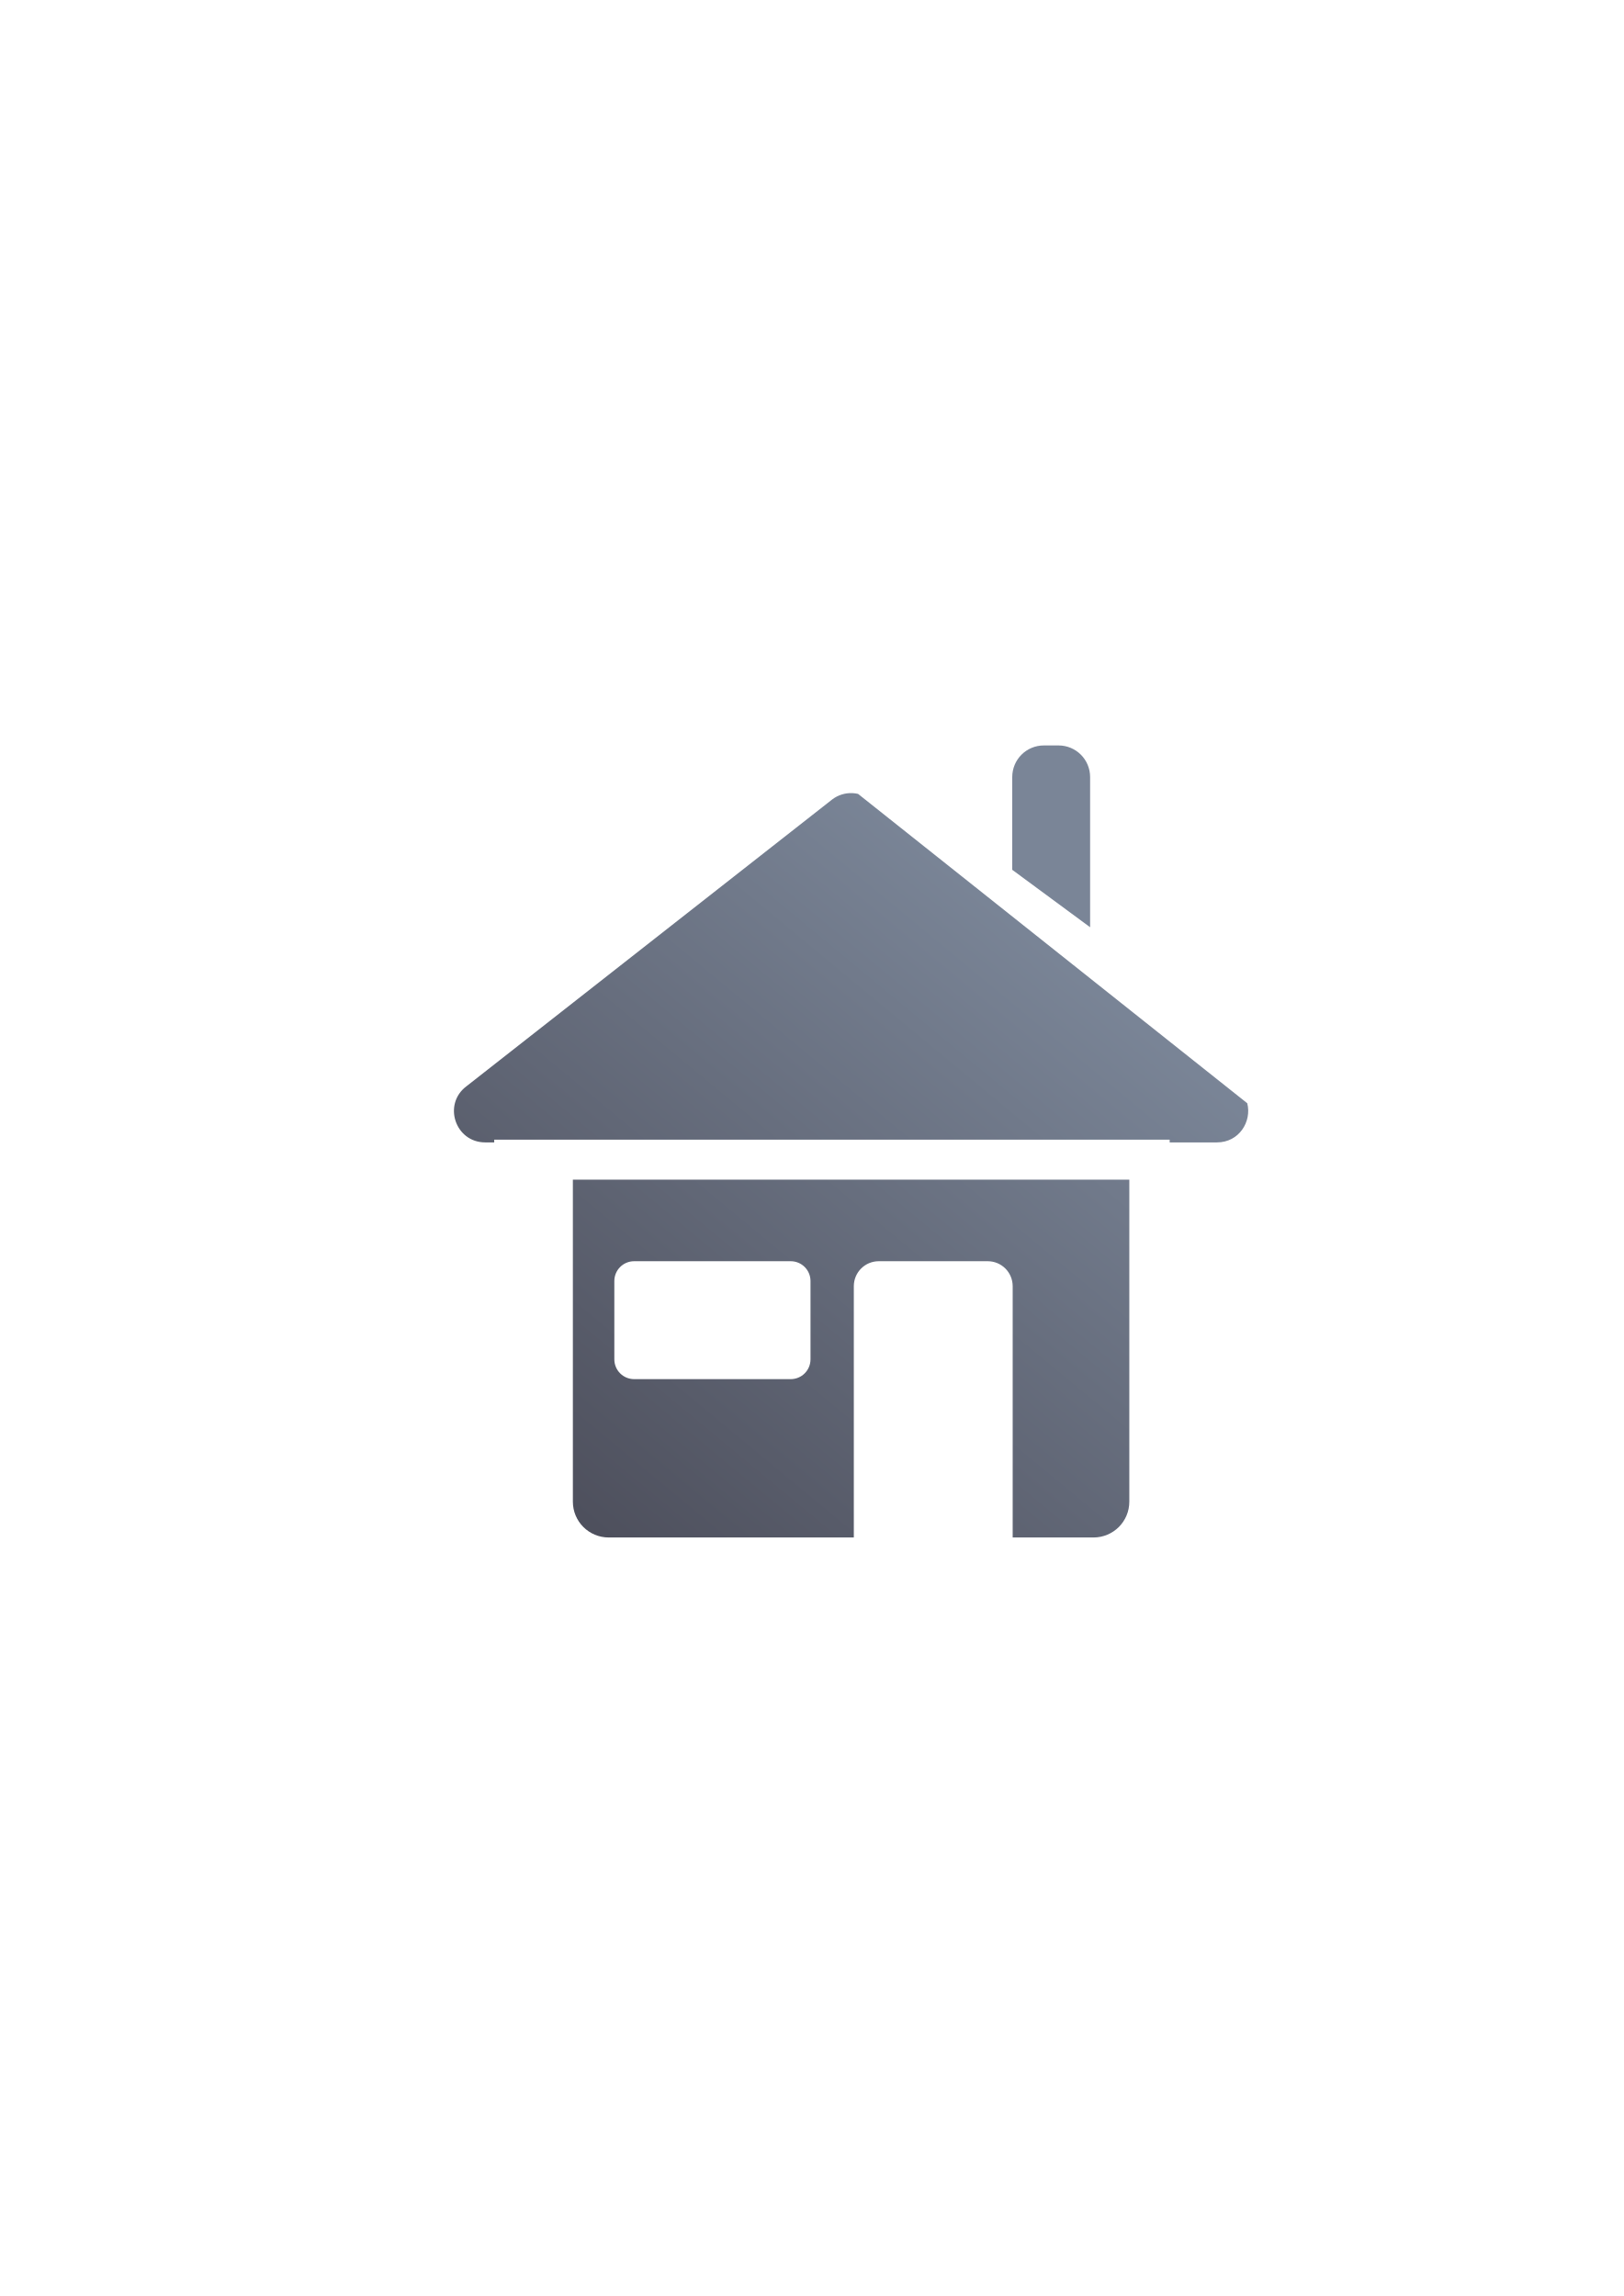
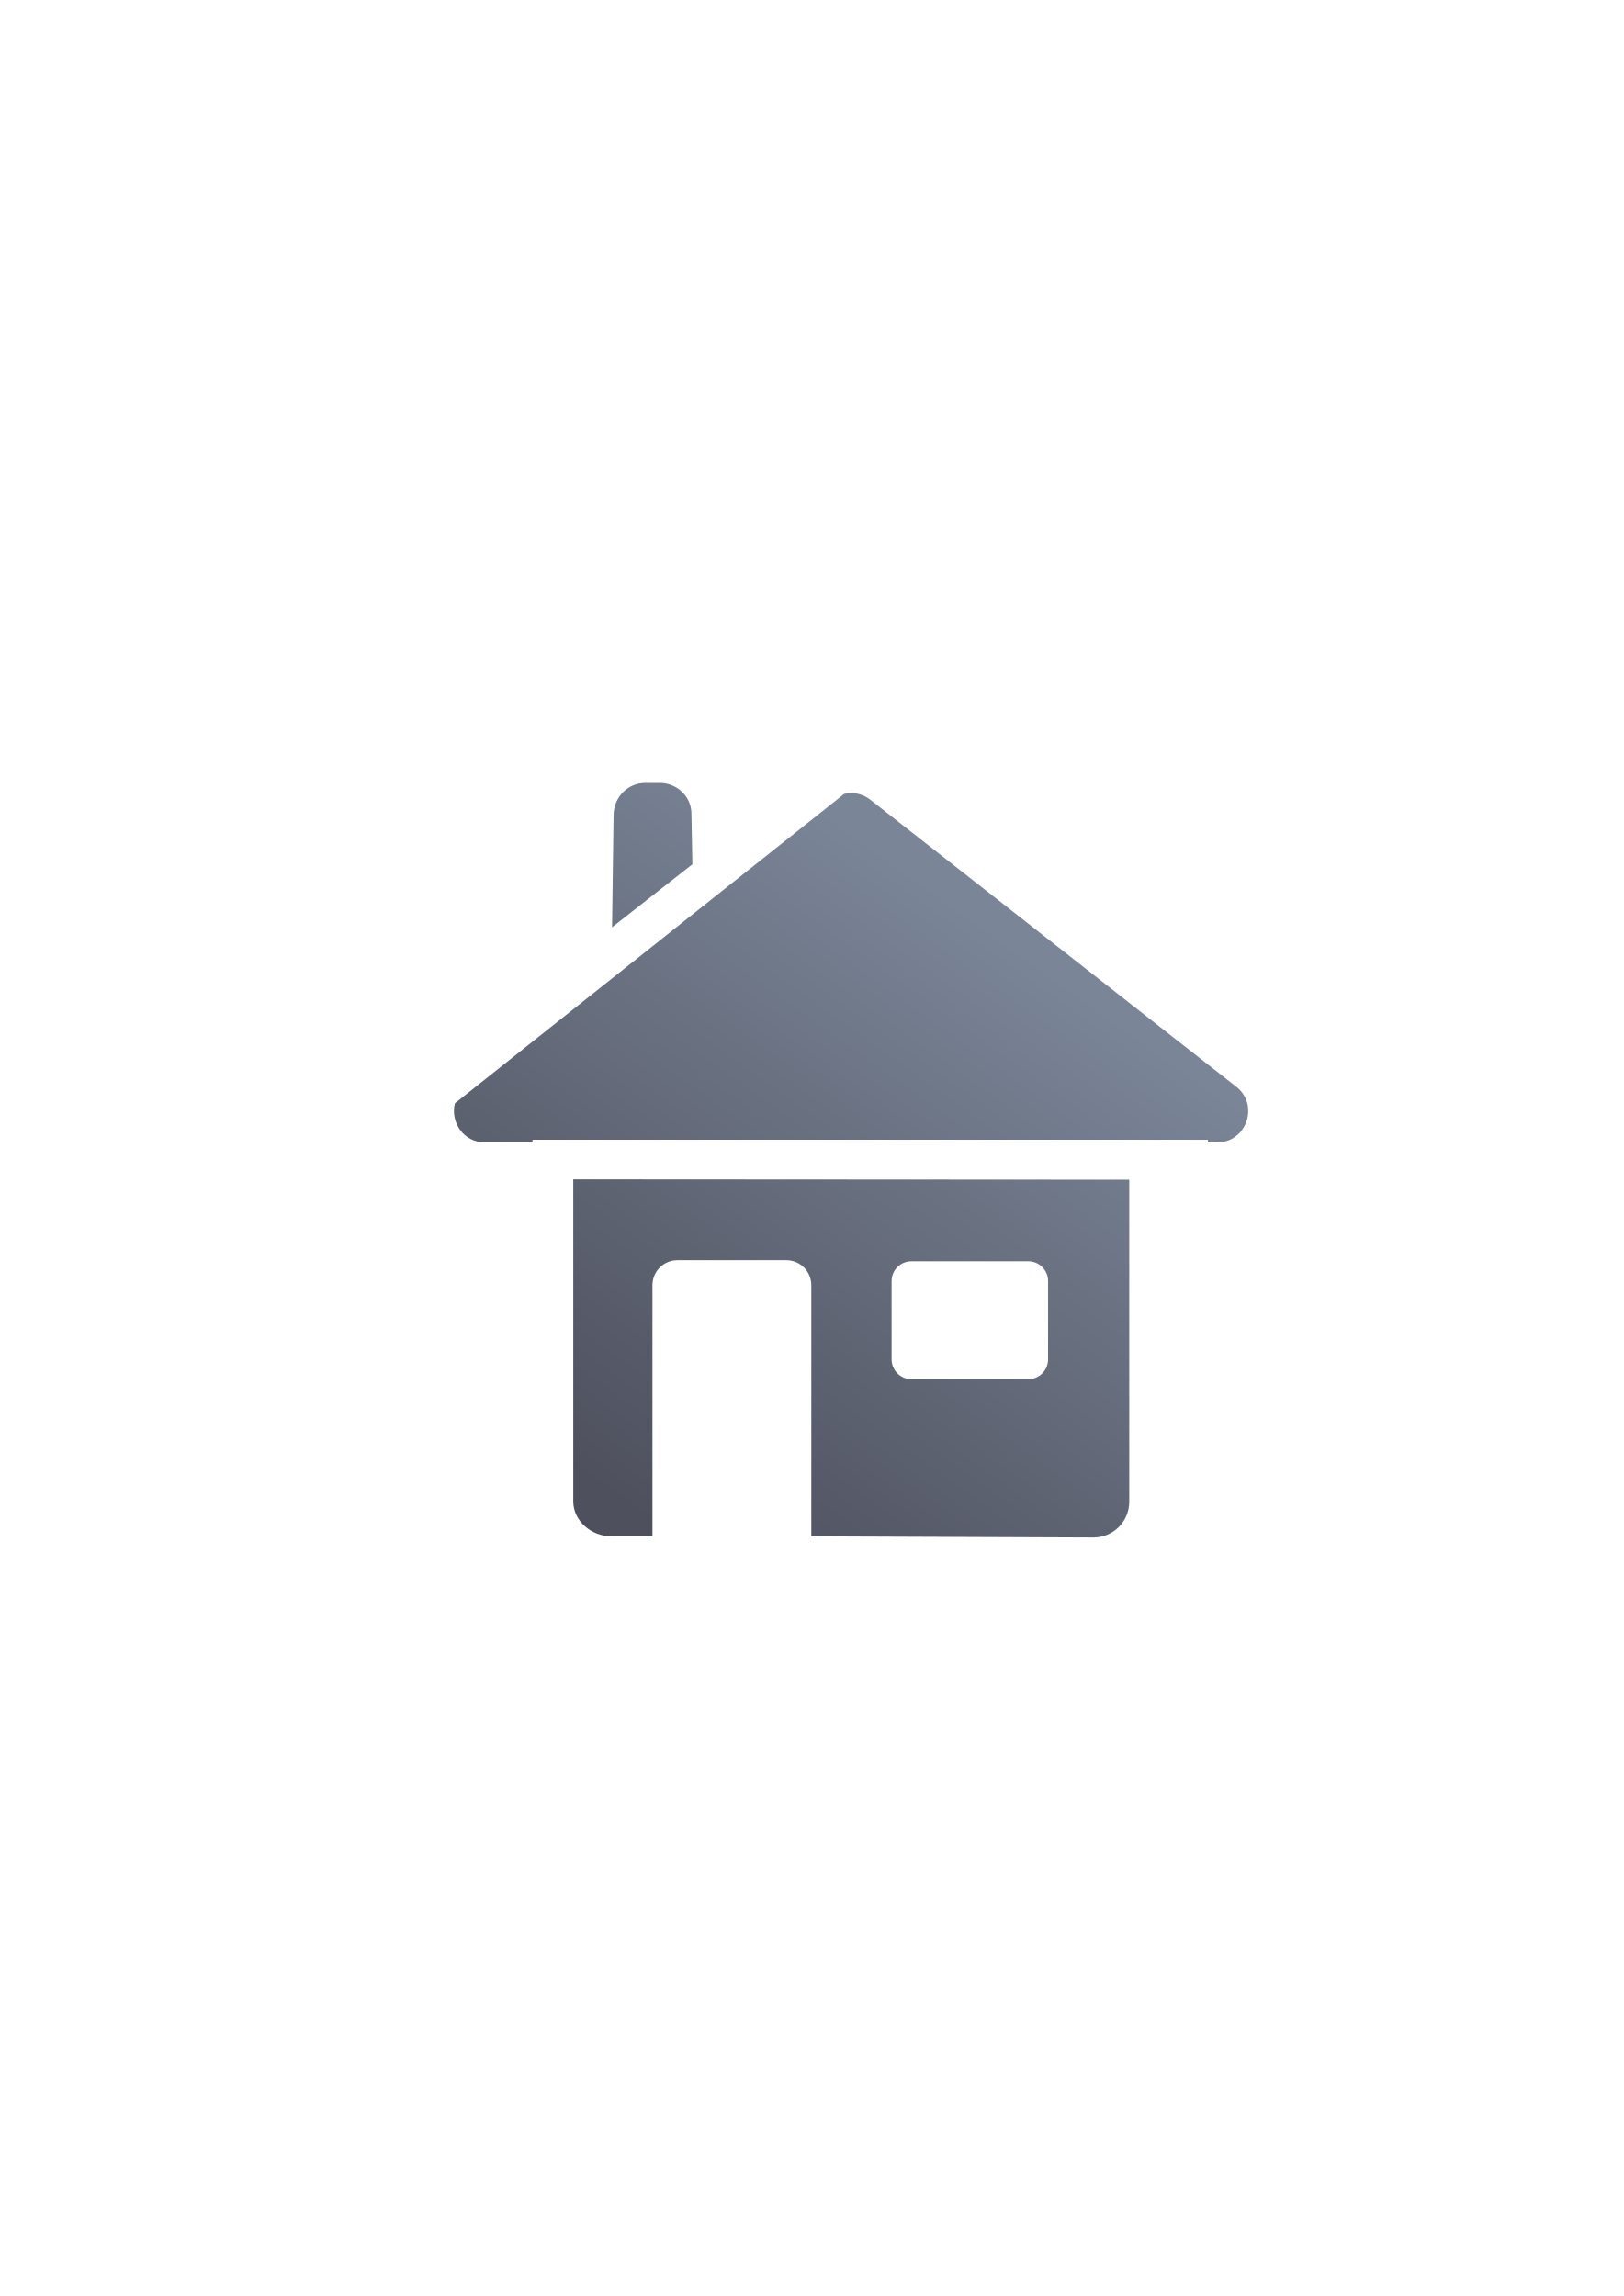
<svg xmlns="http://www.w3.org/2000/svg" xmlns:xlink="http://www.w3.org/1999/xlink" width="210mm" height="297mm" viewBox="0 0 744.094 1052.362" id="svg2" version="1.1">
  <defs id="defs4">
    <linearGradient id="linearGradient2224">
      <stop id="stop2226" offset="0" style="stop-color:#7c7c7c;stop-opacity:1;" />
      <stop id="stop2228" offset="1" style="stop-color:#b8b8b8;stop-opacity:1;" />
    </linearGradient>
    <linearGradient id="linearGradient15218">
      <stop id="stop15220" offset="0" style="stop-color:#eeeeef;stop-opacity:1;" />
      <stop id="stop2736" offset="0.599" style="stop-color:#d3d7cf;stop-opacity:1;" />
      <stop id="stop2738" offset="0.828" style="stop-color:#ffffff;stop-opacity:1;" />
      <stop id="stop15222" offset="1" style="stop-color:#d3d7cf;stop-opacity:1;" />
    </linearGradient>
    <pattern y="0" x="0" height="6" width="6" patternUnits="userSpaceOnUse" id="EMFhbasepattern" />
    <pattern y="0" x="0" height="6" width="6" patternUnits="userSpaceOnUse" id="EMFhbasepattern-5" />
-     <linearGradient xlink:href="#linearGradient4167" id="linearGradient4163" x1="260" y1="702.362" x2="500" y2="412.362" gradientUnits="userSpaceOnUse" gradientTransform="matrix(0.9100005,0,0,0.9100005,34.82967,61.03159)" />
-     <linearGradient id="linearGradient4167">
-       <stop style="stop-color:#4e505d;stop-opacity:1;" offset="0" id="stop4169" />
-       <stop style="stop-color:#7a8597;stop-opacity:1" offset="1" id="stop4171" />
+     <linearGradient xlink:href="#linearGradient4321" id="linearGradient4163" x1="509.133" y1="686.777" x2="309.332" y2="407.057" gradientUnits="userSpaceOnUse" gradientTransform="matrix(-0.05005003,0,0,0.05005003,-2884.518,3853.989)" />
+     <linearGradient id="linearGradient4321">
+       <stop id="stop4323" offset="0" style="stop-color:#4e505d;stop-opacity:1;" />
+       <stop id="stop4325" offset="1" style="stop-color:#7a8597;stop-opacity:1" />
    </linearGradient>
  </defs>
  <g id="layer1">
-     <g transform="translate(346.0681,-287.0854)" id="g4228">
-       <rect y="609.448" x="-156.068" height="400" width="400" id="rect4160" style="opacity:1;fill:none;fill-opacity:1;stroke:none;stroke-width:23;stroke-linecap:butt;stroke-linejoin:round;stroke-miterlimit:4;stroke-dasharray:none;stroke-opacity:1" />
-       <path id="rect4149" transform="translate(-345.0681,287.0854)" d="m 477.389,341.668 c -8.037,0 -14.506,6.469 -14.506,14.506 l 0,42.502 35.684,26.318 0,-68.82 c 0,-8.037 -6.469,-14.506 -14.506,-14.506 z m -87.781,21.852 c -3.275,-0.133 -6.494,0.861 -9.123,2.818 L 212.818,497.84 c -11.047,8.225 -5.227,25.78 8.545,25.775 l 4.125,0 0,-1.238 309.537,0 0,1.238 21.67,0 c 10.194,0.002 16.022,-9.613 13.887,-17.945 L 392.229,363.879 c -0.858,-0.197 -1.733,-0.324 -2.621,-0.359 z m -128.08,177.156 0,147.586 c 0,9.107 7.333,16.438 16.439,16.438 l 112.314,0 c -7e-5,-0.017 -0.002,-0.034 -0.002,-0.051 l 0,-115.119 c 0,-6.348 5.111,-11.459 11.459,-11.459 l 49.883,0 c 6.348,0 11.459,5.111 11.459,11.459 l 0,115.119 c 0,0.017 -0.002,0.034 -0.002,0.051 l 37.016,0 c 9.107,0 16.438,-7.331 16.438,-16.438 l 0,-147.586 z m 28.102,37.395 71.701,0 c 5.041,0 9.1,4.058 9.1,9.1 l 0,35.852 c 0,5.041 -4.058,9.1 -9.1,9.1 l -71.701,0 c -5.041,0 -9.1,-4.058 -9.1,-9.1 l 0,-35.852 c 0,-5.041 4.058,-9.1 9.1,-9.1 z" style="color:#252525;clip-rule:nonzero;display:inline;overflow:visible;visibility:visible;opacity:1;isolation:auto;mix-blend-mode:normal;color-interpolation:sRGB;color-interpolation-filters:linearRGB;solid-color:#252525;solid-opacity:1;fill:url(#linearGradient4163);fill-opacity:1;fill-rule:nonzero;stroke:none;stroke-width:2.725;stroke-linecap:butt;stroke-linejoin:round;stroke-miterlimit:4;stroke-dasharray:none;stroke-dashoffset:0;stroke-opacity:1;color-rendering:auto;image-rendering:auto;shape-rendering:auto;text-rendering:auto;enable-background:accumulate" />
+     <g transform="matrix(18.18182,0,0,18.18182,53189.999,-70011.493)" id="g4685">
+       <rect y="3868.362" x="-2915" height="22" width="22" id="rect4160" style="opacity:1;fill:none;fill-opacity:1;stroke:none;stroke-width:23;stroke-linecap:butt;stroke-linejoin:round;stroke-miterlimit:4;stroke-dasharray:none;stroke-opacity:1" />
+       <path id="rect4149" d="m -2908.82,3870.369 c 0.442,0 0.81,0.356 0.798,0.798 l 0.024,1.252 -2.025,1.588 0.039,-2.84 c 0.01,-0.442 0.356,-0.798 0.798,-0.798 z m 4.789,0.257 c 0.18,-0.01 0.357,0.047 0.502,0.155 l 9.222,7.233 c 0.608,0.452 0.287,1.418 -0.47,1.418 l -0.227,0 0,-0.068 -17.024,0 0,0.068 -1.192,0 c -0.561,10e-5 -0.881,-0.529 -0.764,-0.987 l 9.809,-7.798 c 0.047,-0.011 0.095,-0.018 0.144,-0.02 z m 7.044,9.744 0,8.117 c 0,0.501 -0.403,0.904 -0.904,0.904 l -7.11,-0.029 1e-4,0 0,-6.332 c 0,-0.349 -0.281,-0.63 -0.63,-0.63 l -2.744,0 c -0.349,0 -0.63,0.281 -0.63,0.63 l 0,6.332 c -0.928,-0.029 10e-5,0 10e-5,0 l -1.032,-4e-4 c -0.501,-2e-4 -0.964,-0.382 -0.964,-0.883 l 0,-8.117 z m -2.546,2.057 -2.944,0 c -0.277,0 -0.5,0.223 -0.5,0.5 l 0,1.972 c 0,0.277 0.223,0.5 0.5,0.5 l 2.944,0 c 0.277,0 0.5,-0.223 0.5,-0.5 l 0,-1.972 c 0,-0.277 -0.223,-0.5 -0.5,-0.5 z" style="color:#252525;clip-rule:nonzero;display:inline;overflow:visible;visibility:visible;opacity:1;isolation:auto;mix-blend-mode:normal;color-interpolation:sRGB;color-interpolation-filters:linearRGB;solid-color:#252525;solid-opacity:1;fill:url(#linearGradient4163);fill-opacity:1;fill-rule:nonzero;stroke:none;stroke-width:2.725;stroke-linecap:butt;stroke-linejoin:round;stroke-miterlimit:4;stroke-dasharray:none;stroke-dashoffset:0;stroke-opacity:1;color-rendering:auto;image-rendering:auto;shape-rendering:auto;text-rendering:auto;enable-background:accumulate" />
    </g>
  </g>
</svg>
